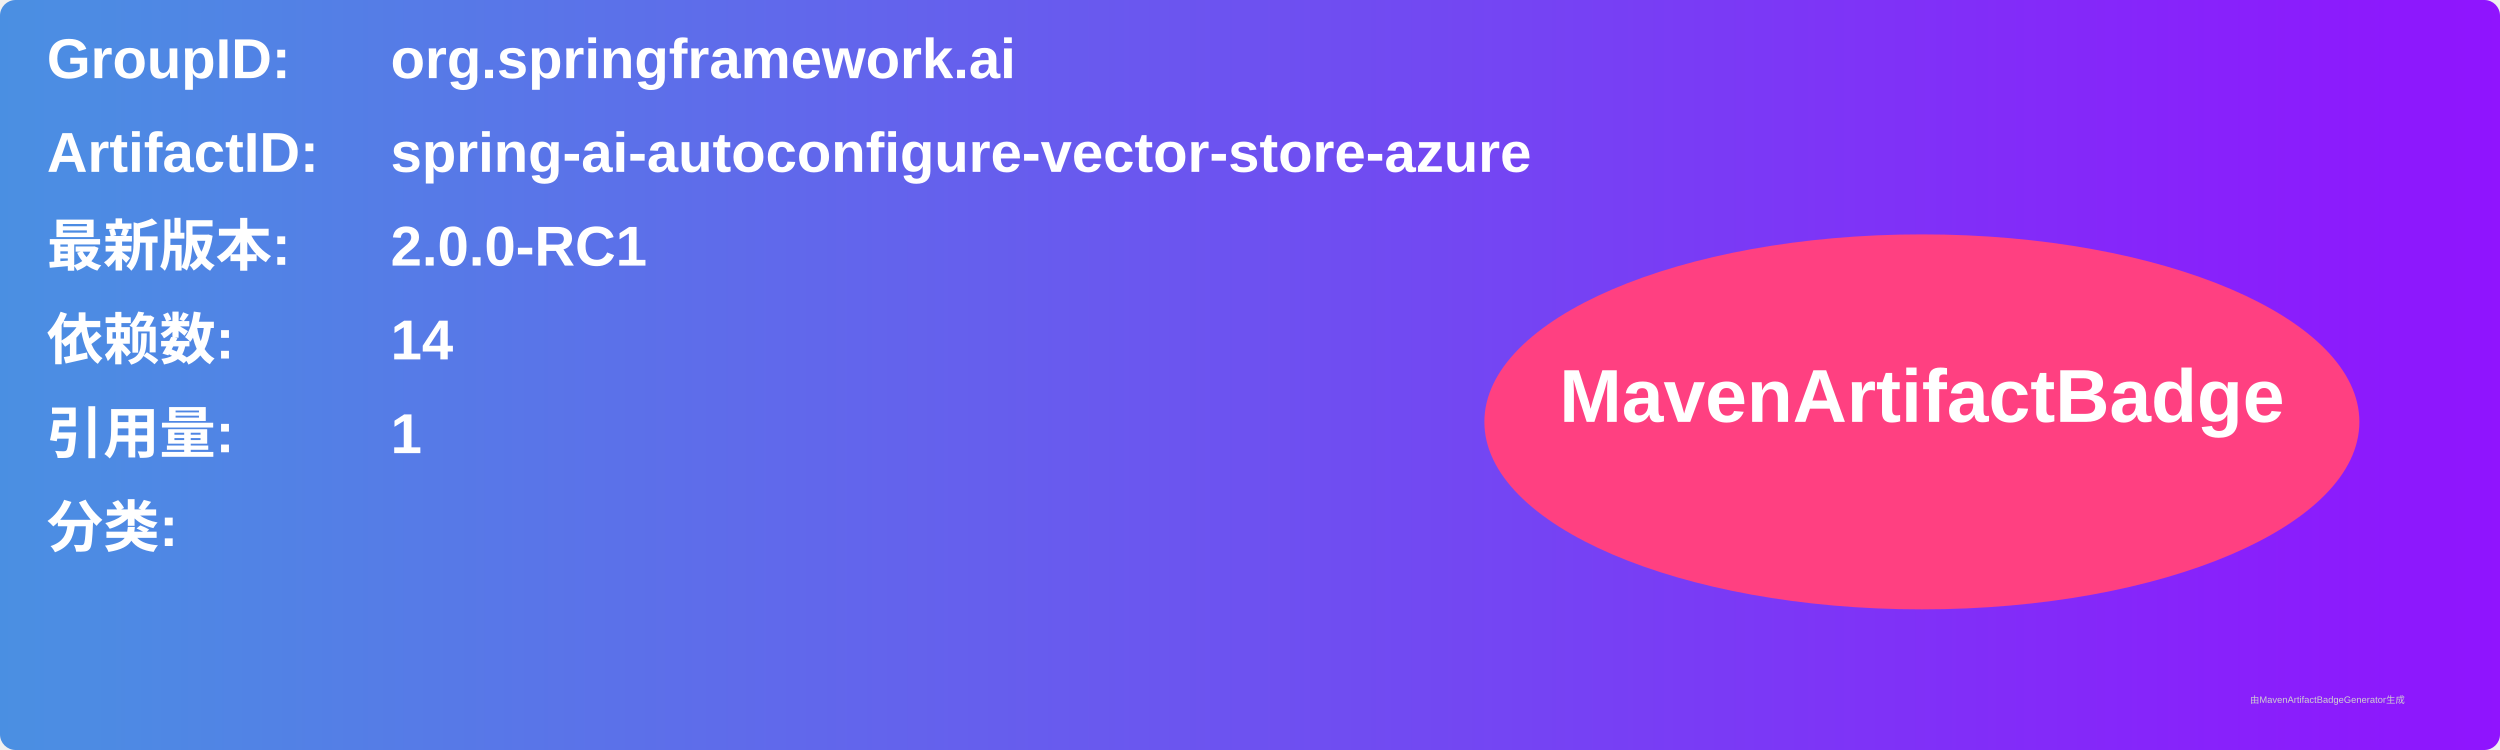
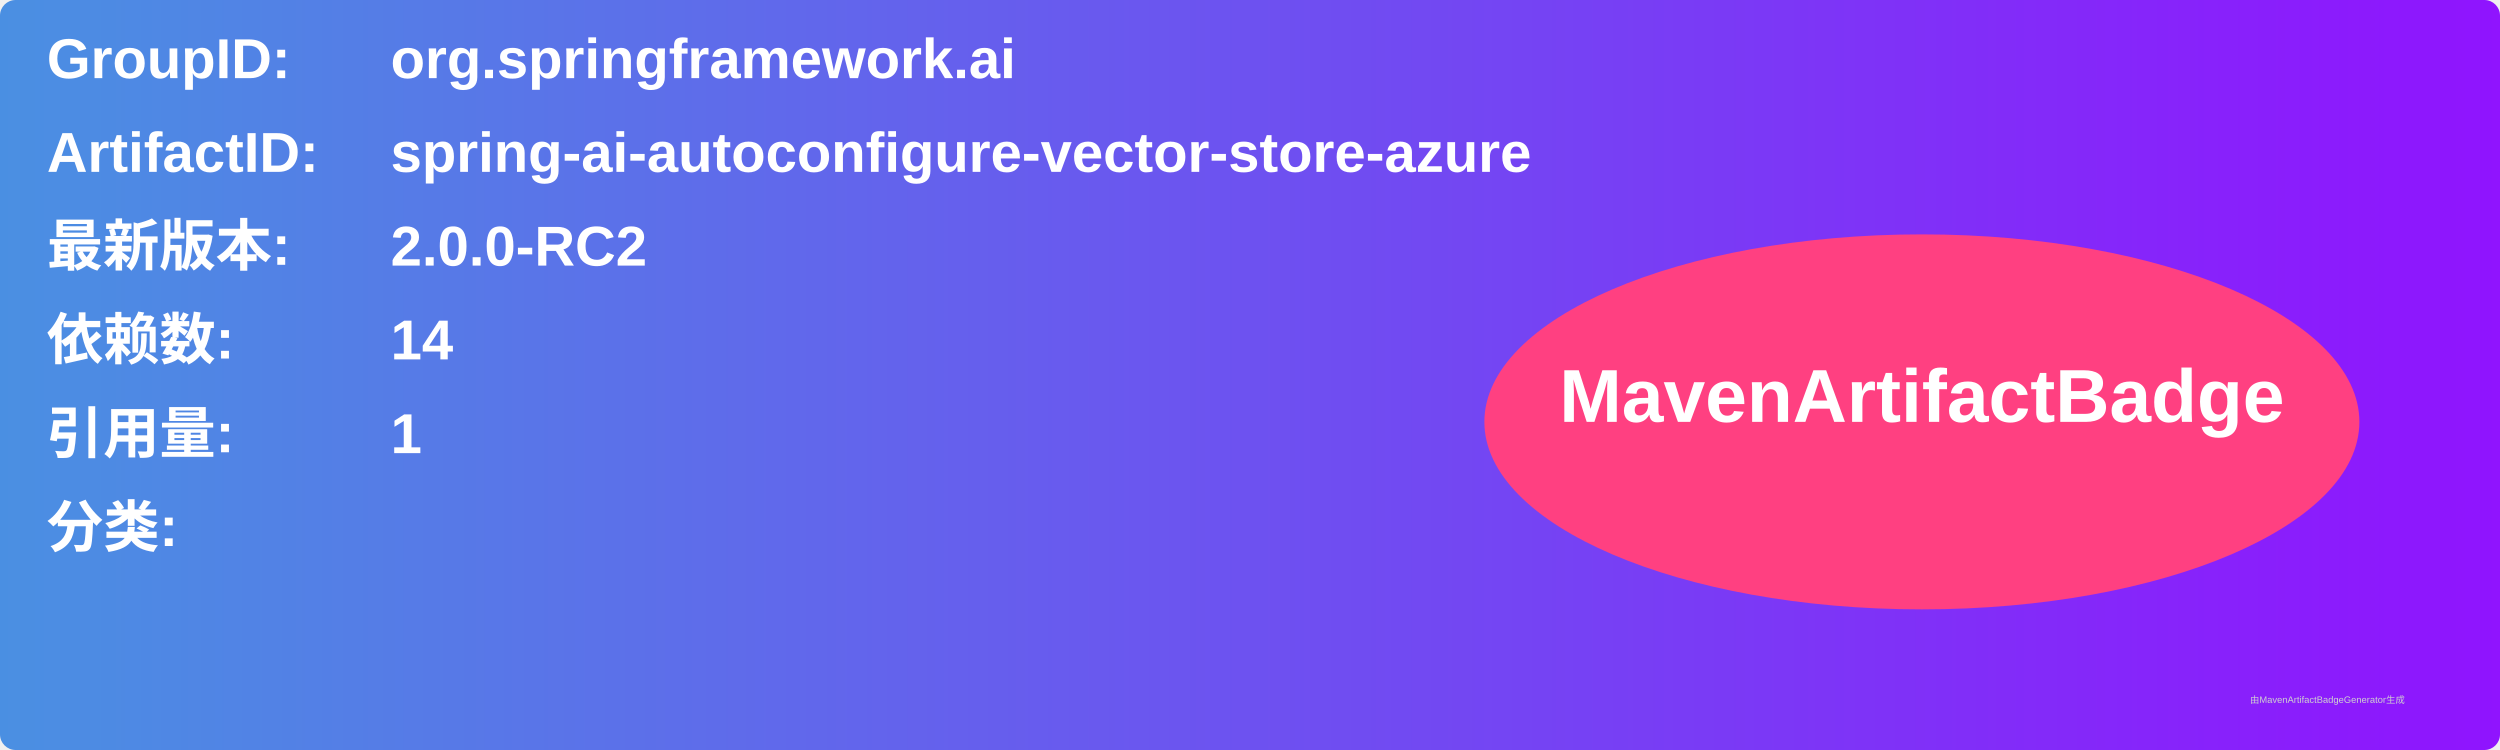
<svg xmlns="http://www.w3.org/2000/svg" width="800" height="240" viewBox="0 0 800 240">
  <linearGradient id="grad" x1="0%" y1="0%" x2="100%" y2="0%">
    <stop offset="0%" stop-color="#4a90e2" />
    <stop offset="100%" stop-color="#9013fe" />
  </linearGradient>
  <rect width="100%" height="100%" rx="5" ry="5" fill="url(#grad)" />
  <g transform="translate(15, 15)">
    <text x="0" y="10" font-family="Arial" font-size="18" fill="white" font-weight="bold" width="260">GroupID:</text>
    <text x="110" y="10" font-family="Arial" font-size="18" fill="white" font-weight="bold" width="460">org.springframework.ai</text>
    <text x="0" y="40" font-family="Arial" font-size="18" fill="white" font-weight="bold" width="260">ArtifactID:</text>
    <text x="110" y="40" font-family="Arial" font-size="18" fill="white" font-weight="bold" width="460">spring-ai-autoconfigure-vector-store-azure</text>
    <text x="0" y="70" font-family="Arial" font-size="18" fill="white" font-weight="bold">最新版本:</text>
    <text x="110" y="70" font-family="Arial" font-size="18" fill="white" font-weight="bold">
-       <tspan font-weight="bold">2.0.0-RC1</tspan>
+       <tspan font-weight="bold">2.0.0-RC2</tspan>
    </text>
    <text x="0" y="100" font-family="Arial" font-size="18" fill="white" font-weight="bold">依赖数: </text>
    <text x="110" y="100" font-family="Arial" font-size="18" fill="white">
      <tspan font-weight="bold">14</tspan>
    </text>
    <text x="0" y="130" font-family="Arial" font-size="18" fill="white" font-weight="bold">引用量: </text>
    <text x="110" y="130" font-family="Arial" font-size="18" fill="white">
      <tspan font-weight="bold">1</tspan>
    </text>
    <text x="0" y="160" font-family="Arial" font-size="18" fill="white" font-weight="bold">分类:</text>
    <text x="10" y="190" font-family="Arial" font-size="10" fill="white">
      <tspan font-weight="bold" />
    </text>
    <ellipse cx="600" cy="120" rx="140" ry="60" fill="#ff4081" />
    <text x="600" y="120" text-anchor="middle" font-family="Arial" font-size="24" fill="white" font-weight="bold">MavenArtifactBadge</text>
  </g>
  <text x="720" y="225" font-family="Arial" font-size="3" fill="#d0d0d0">由MavenArtifactBadgeGenerator生成</text>
</svg>
